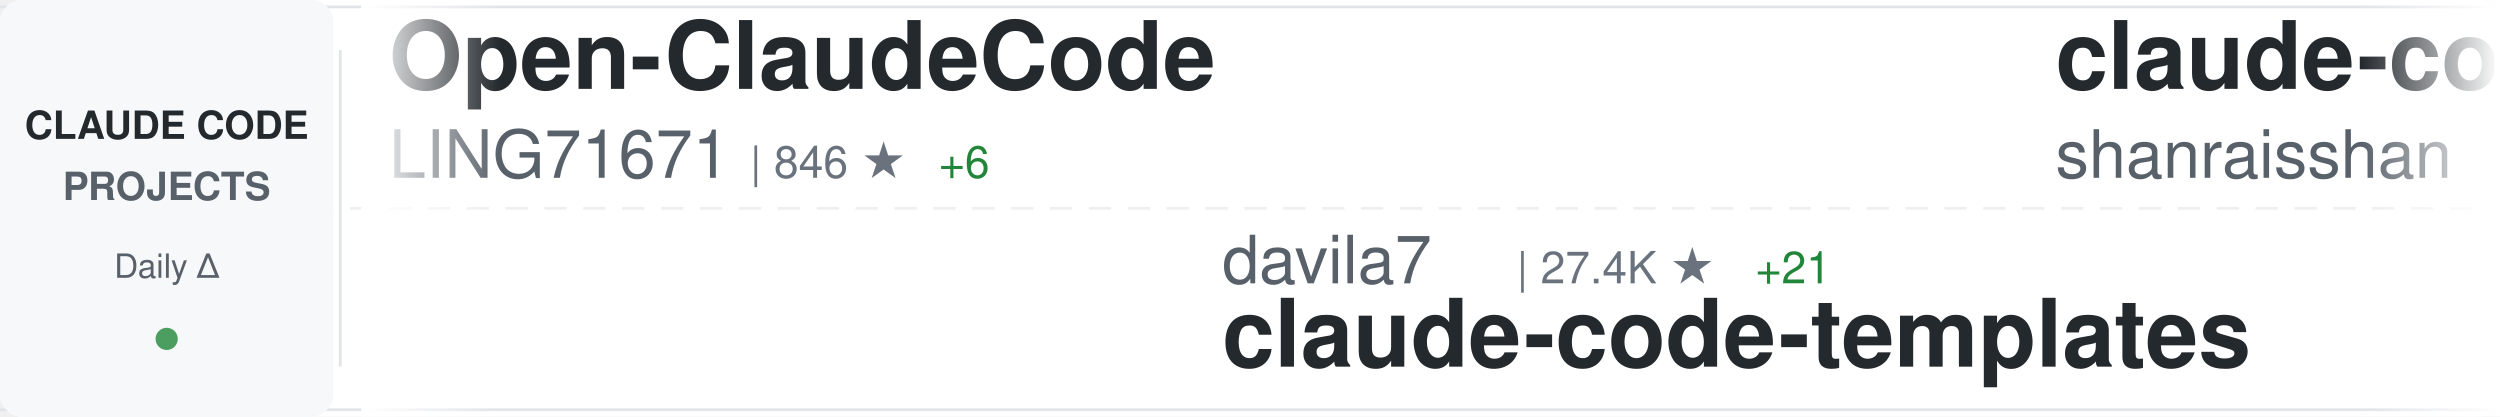
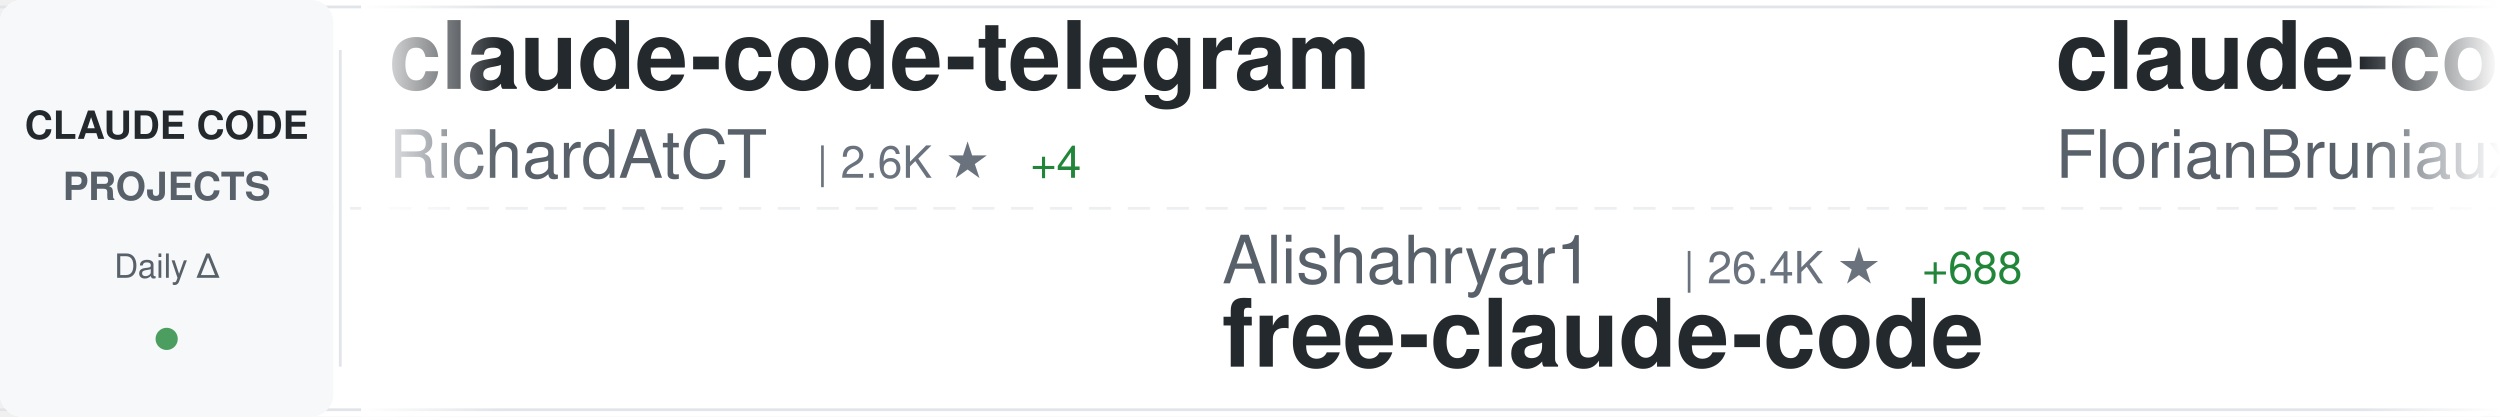
<svg xmlns="http://www.w3.org/2000/svg" width="900" height="150">
  <defs>
    <linearGradient id="awesomeLeftFade" x1="0%" y1="0%" x2="100%" y2="0%">
      <stop offset="0%" style="stop-color:#ffffff;stop-opacity:1" />
      <stop offset="100%" style="stop-color:#ffffff;stop-opacity:0" />
    </linearGradient>
    <linearGradient id="awesomeRightFade" x1="0%" y1="0%" x2="100%" y2="0%">
      <stop offset="0%" style="stop-color:#ffffff;stop-opacity:0" />
      <stop offset="100%" style="stop-color:#ffffff;stop-opacity:1" />
    </linearGradient>
  </defs>
  <rect width="900" height="150" fill="#ffffff" rx="8" />
  <rect x="0" y="2" width="900" height="1" fill="#e1e4e8" />
  <rect x="0" y="147" width="900" height="1" fill="#e1e4e8" />
  <line x1="0" y1="75" x2="900" y2="75" stroke="#e1e4e8" stroke-width="1" stroke-dasharray="8 6" opacity="0.6" />
  <rect x="0" y="0" width="120" height="150" fill="#f6f8fa" rx="8" />
  <text x="60" y="50" font-family="-apple-system, BlinkMacSystemFont, 'Segoe UI', Helvetica, Arial, sans-serif" font-size="14" font-weight="600" fill="#24292e" text-anchor="middle">CLAUDE CODE</text>
  <text x="60" y="72" font-family="-apple-system, BlinkMacSystemFont, 'Segoe UI', Helvetica, Arial, sans-serif" font-size="14" font-weight="600" fill="#586069" text-anchor="middle">PROJECTS</text>
  <text x="60" y="100" font-family="-apple-system, BlinkMacSystemFont, 'Segoe UI', Helvetica, Arial, sans-serif" font-size="12" font-weight="500" fill="#586069" text-anchor="middle">Daily Δ</text>
  <circle cx="60" cy="122" r="4" fill="#22863a" opacity="0.8" />
  <rect x="122" y="18" width="1" height="114" fill="#e1e4e8" />
  <clipPath id="awesomeTickerClip">
    <rect x="130" y="0" width="770" height="150" />
  </clipPath>
  <g clip-path="url(#awesomeTickerClip)">
    <g id="awesomeTickerItems">
      <animateTransform attributeName="transform" attributeType="XML" type="translate" from="0 0" to="-3000 0" dur="54s" repeatCount="indefinite" />
      <g transform="translate(0, 0)">
-         <text x="140" y="32" font-family="-apple-system, BlinkMacSystemFont, 'Segoe UI', Helvetica, Arial, sans-serif" font-size="34" font-weight="600" fill="#24292e">Open-ClaudeCode</text>
-         <text x="140" y="64" font-family="-apple-system, BlinkMacSystemFont, 'Segoe UI', Helvetica, Arial, sans-serif" font-size="24" font-weight="400" fill="#586069">LING71671</text>
-         <text x="270" y="64" font-family="-apple-system, BlinkMacSystemFont, 'Segoe UI', Helvetica, Arial, sans-serif" font-size="16" font-weight="500" fill="#6a737d">| 846 ★</text>
-         <text x="338" y="64" font-family="-apple-system, BlinkMacSystemFont, 'Segoe UI', Helvetica, Arial, sans-serif" font-size="16" font-weight="500" fill="#22863a"> +6</text>
+         <text x="140" y="32" font-family="-apple-system, BlinkMacSystemFont, 'Segoe UI', Helvetica, Arial, sans-serif" font-size="34" font-weight="600" fill="#24292e">claude-code-telegram</text>
+         <text x="140" y="64" font-family="-apple-system, BlinkMacSystemFont, 'Segoe UI', Helvetica, Arial, sans-serif" font-size="24" font-weight="400" fill="#586069">RichardAtCT</text>
+         <text x="294" y="64" font-family="-apple-system, BlinkMacSystemFont, 'Segoe UI', Helvetica, Arial, sans-serif" font-size="16" font-weight="500" fill="#6a737d">| 2.6K ★</text>
+         <text x="371" y="64" font-family="-apple-system, BlinkMacSystemFont, 'Segoe UI', Helvetica, Arial, sans-serif" font-size="16" font-weight="500" fill="#22863a"> +4</text>
      </g>
      <g transform="translate(300, 0)">
-         <text x="140" y="102" font-family="-apple-system, BlinkMacSystemFont, 'Segoe UI', Helvetica, Arial, sans-serif" font-size="24" font-weight="400" fill="#586069">davila7</text>
-         <text x="246" y="102" font-family="-apple-system, BlinkMacSystemFont, 'Segoe UI', Helvetica, Arial, sans-serif" font-size="16" font-weight="500" fill="#6a737d">| 27.4K ★</text>
-         <text x="332" y="102" font-family="-apple-system, BlinkMacSystemFont, 'Segoe UI', Helvetica, Arial, sans-serif" font-size="16" font-weight="500" fill="#22863a"> +21</text>
-         <text x="140" y="132" font-family="-apple-system, BlinkMacSystemFont, 'Segoe UI', Helvetica, Arial, sans-serif" font-size="34" font-weight="600" fill="#24292e">claude-code-templates</text>
+         <text x="140" y="102" font-family="-apple-system, BlinkMacSystemFont, 'Segoe UI', Helvetica, Arial, sans-serif" font-size="24" font-weight="400" fill="#586069">Alishahryar1</text>
+         <text x="306" y="102" font-family="-apple-system, BlinkMacSystemFont, 'Segoe UI', Helvetica, Arial, sans-serif" font-size="16" font-weight="500" fill="#6a737d">| 26.4K ★</text>
+         <text x="392" y="102" font-family="-apple-system, BlinkMacSystemFont, 'Segoe UI', Helvetica, Arial, sans-serif" font-size="16" font-weight="500" fill="#22863a"> +688</text>
+         <text x="140" y="132" font-family="-apple-system, BlinkMacSystemFont, 'Segoe UI', Helvetica, Arial, sans-serif" font-size="34" font-weight="600" fill="#24292e">free-claude-code</text>
      </g>
      <g transform="translate(600, 0)">
-         <text x="140" y="32" font-family="-apple-system, BlinkMacSystemFont, 'Segoe UI', Helvetica, Arial, sans-serif" font-size="34" font-weight="600" fill="#24292e">claude-code-best-practic...</text>
-         <text x="140" y="64" font-family="-apple-system, BlinkMacSystemFont, 'Segoe UI', Helvetica, Arial, sans-serif" font-size="24" font-weight="400" fill="#586069">shanraisshan</text>
-         <text x="306" y="64" font-family="-apple-system, BlinkMacSystemFont, 'Segoe UI', Helvetica, Arial, sans-serif" font-size="16" font-weight="500" fill="#6a737d">| 53.8K ★</text>
-         <text x="392" y="64" font-family="-apple-system, BlinkMacSystemFont, 'Segoe UI', Helvetica, Arial, sans-serif" font-size="16" font-weight="500" fill="#22863a"> +285</text>
+         <text x="140" y="32" font-family="-apple-system, BlinkMacSystemFont, 'Segoe UI', Helvetica, Arial, sans-serif" font-size="34" font-weight="600" fill="#24292e">claude-code-ultimate-gui...</text>
+         <text x="140" y="64" font-family="-apple-system, BlinkMacSystemFont, 'Segoe UI', Helvetica, Arial, sans-serif" font-size="24" font-weight="400" fill="#586069">FlorianBruniaux</text>
+         <text x="342" y="64" font-family="-apple-system, BlinkMacSystemFont, 'Segoe UI', Helvetica, Arial, sans-serif" font-size="16" font-weight="500" fill="#6a737d">| 4.4K ★</text>
+         <text x="419" y="64" font-family="-apple-system, BlinkMacSystemFont, 'Segoe UI', Helvetica, Arial, sans-serif" font-size="16" font-weight="500" fill="#22863a"> +21</text>
      </g>
      <g transform="translate(900, 0)">
-         <text x="140" y="102" font-family="-apple-system, BlinkMacSystemFont, 'Segoe UI', Helvetica, Arial, sans-serif" font-size="24" font-weight="400" fill="#586069">RichardAtCT</text>
-         <text x="294" y="102" font-family="-apple-system, BlinkMacSystemFont, 'Segoe UI', Helvetica, Arial, sans-serif" font-size="16" font-weight="500" fill="#6a737d">| 2.6K ★</text>
-         <text x="371" y="102" font-family="-apple-system, BlinkMacSystemFont, 'Segoe UI', Helvetica, Arial, sans-serif" font-size="16" font-weight="500" fill="#22863a"> +3</text>
-         <text x="140" y="132" font-family="-apple-system, BlinkMacSystemFont, 'Segoe UI', Helvetica, Arial, sans-serif" font-size="34" font-weight="600" fill="#24292e">claude-code-telegram</text>
+         <text x="140" y="102" font-family="-apple-system, BlinkMacSystemFont, 'Segoe UI', Helvetica, Arial, sans-serif" font-size="24" font-weight="400" fill="#586069">rohitg00</text>
+         <text x="258" y="102" font-family="-apple-system, BlinkMacSystemFont, 'Segoe UI', Helvetica, Arial, sans-serif" font-size="16" font-weight="500" fill="#6a737d">| 1.7K ★</text>
+         <text x="335" y="102" font-family="-apple-system, BlinkMacSystemFont, 'Segoe UI', Helvetica, Arial, sans-serif" font-size="16" font-weight="500" fill="#22863a"> +17</text>
+         <text x="140" y="132" font-family="-apple-system, BlinkMacSystemFont, 'Segoe UI', Helvetica, Arial, sans-serif" font-size="34" font-weight="600" fill="#24292e">awesome-claude-code-tool...</text>
      </g>
      <g transform="translate(1200, 0)">
-         <text x="140" y="32" font-family="-apple-system, BlinkMacSystemFont, 'Segoe UI', Helvetica, Arial, sans-serif" font-size="34" font-weight="600" fill="#24292e">claude-code-guide</text>
-         <text x="140" y="64" font-family="-apple-system, BlinkMacSystemFont, 'Segoe UI', Helvetica, Arial, sans-serif" font-size="24" font-weight="400" fill="#586069">Cranot</text>
-         <text x="234" y="64" font-family="-apple-system, BlinkMacSystemFont, 'Segoe UI', Helvetica, Arial, sans-serif" font-size="16" font-weight="500" fill="#6a737d">| 2.8K ★</text>
-         <text x="311" y="64" font-family="-apple-system, BlinkMacSystemFont, 'Segoe UI', Helvetica, Arial, sans-serif" font-size="16" font-weight="500" fill="#22863a"> +4</text>
+         <text x="140" y="32" font-family="-apple-system, BlinkMacSystemFont, 'Segoe UI', Helvetica, Arial, sans-serif" font-size="34" font-weight="600" fill="#24292e">claude-code-source</text>
+         <text x="140" y="64" font-family="-apple-system, BlinkMacSystemFont, 'Segoe UI', Helvetica, Arial, sans-serif" font-size="24" font-weight="400" fill="#586069">JrCx7scC</text>
+         <text x="258" y="64" font-family="-apple-system, BlinkMacSystemFont, 'Segoe UI', Helvetica, Arial, sans-serif" font-size="16" font-weight="500" fill="#6a737d">| 368 ★</text>
      </g>
      <g transform="translate(1500, 0)">
+         <text x="140" y="102" font-family="-apple-system, BlinkMacSystemFont, 'Segoe UI', Helvetica, Arial, sans-serif" font-size="24" font-weight="400" fill="#586069">fuergaosi233</text>
+         <text x="306" y="102" font-family="-apple-system, BlinkMacSystemFont, 'Segoe UI', Helvetica, Arial, sans-serif" font-size="16" font-weight="500" fill="#6a737d">| 2.6K ★</text>
+         <text x="383" y="102" font-family="-apple-system, BlinkMacSystemFont, 'Segoe UI', Helvetica, Arial, sans-serif" font-size="16" font-weight="500" fill="#22863a"> +7</text>
+         <text x="140" y="132" font-family="-apple-system, BlinkMacSystemFont, 'Segoe UI', Helvetica, Arial, sans-serif" font-size="34" font-weight="600" fill="#24292e">claude-code-proxy</text>
+       </g>
+       <g transform="translate(1800, 0)">
+         <text x="140" y="32" font-family="-apple-system, BlinkMacSystemFont, 'Segoe UI', Helvetica, Arial, sans-serif" font-size="34" font-weight="600" fill="#24292e">claude-code-infrastructu...</text>
+         <text x="140" y="64" font-family="-apple-system, BlinkMacSystemFont, 'Segoe UI', Helvetica, Arial, sans-serif" font-size="24" font-weight="400" fill="#586069">diet103</text>
+         <text x="246" y="64" font-family="-apple-system, BlinkMacSystemFont, 'Segoe UI', Helvetica, Arial, sans-serif" font-size="16" font-weight="500" fill="#6a737d">| 9.7K ★</text>
+         <text x="323" y="64" font-family="-apple-system, BlinkMacSystemFont, 'Segoe UI', Helvetica, Arial, sans-serif" font-size="16" font-weight="500" fill="#22863a"> +3</text>
+       </g>
+       <g transform="translate(2100, 0)">
        <text x="140" y="102" font-family="-apple-system, BlinkMacSystemFont, 'Segoe UI', Helvetica, Arial, sans-serif" font-size="24" font-weight="400" fill="#586069">lst97</text>
        <text x="222" y="102" font-family="-apple-system, BlinkMacSystemFont, 'Segoe UI', Helvetica, Arial, sans-serif" font-size="16" font-weight="500" fill="#6a737d">| 1.6K ★</text>
        <text x="299" y="102" font-family="-apple-system, BlinkMacSystemFont, 'Segoe UI', Helvetica, Arial, sans-serif" font-size="16" font-weight="500" fill="#22863a"> +1</text>
        <text x="140" y="132" font-family="-apple-system, BlinkMacSystemFont, 'Segoe UI', Helvetica, Arial, sans-serif" font-size="34" font-weight="600" fill="#24292e">claude-code-sub-agents</text>
      </g>
-       <g transform="translate(1800, 0)">
-         <text x="140" y="32" font-family="-apple-system, BlinkMacSystemFont, 'Segoe UI', Helvetica, Arial, sans-serif" font-size="34" font-weight="600" fill="#24292e">Claude-Code-Workflow</text>
-         <text x="140" y="64" font-family="-apple-system, BlinkMacSystemFont, 'Segoe UI', Helvetica, Arial, sans-serif" font-size="24" font-weight="400" fill="#586069">catlog22</text>
-         <text x="258" y="64" font-family="-apple-system, BlinkMacSystemFont, 'Segoe UI', Helvetica, Arial, sans-serif" font-size="16" font-weight="500" fill="#6a737d">| 2.0K ★</text>
-         <text x="335" y="64" font-family="-apple-system, BlinkMacSystemFont, 'Segoe UI', Helvetica, Arial, sans-serif" font-size="16" font-weight="500" fill="#22863a"> +4</text>
-       </g>
-       <g transform="translate(2100, 0)">
-         <text x="140" y="102" font-family="-apple-system, BlinkMacSystemFont, 'Segoe UI', Helvetica, Arial, sans-serif" font-size="24" font-weight="400" fill="#586069">anthropics</text>
-         <text x="282" y="102" font-family="-apple-system, BlinkMacSystemFont, 'Segoe UI', Helvetica, Arial, sans-serif" font-size="16" font-weight="500" fill="#6a737d">| 20.1K ★</text>
-         <text x="368" y="102" font-family="-apple-system, BlinkMacSystemFont, 'Segoe UI', Helvetica, Arial, sans-serif" font-size="16" font-weight="500" fill="#22863a"> +419</text>
-         <text x="140" y="132" font-family="-apple-system, BlinkMacSystemFont, 'Segoe UI', Helvetica, Arial, sans-serif" font-size="34" font-weight="600" fill="#24292e">claude-plugins-official</text>
-       </g>
      <g transform="translate(2400, 0)">
-         <text x="140" y="32" font-family="-apple-system, BlinkMacSystemFont, 'Segoe UI', Helvetica, Arial, sans-serif" font-size="34" font-weight="600" fill="#24292e">claude-code-from-source</text>
-         <text x="140" y="64" font-family="-apple-system, BlinkMacSystemFont, 'Segoe UI', Helvetica, Arial, sans-serif" font-size="24" font-weight="400" fill="#586069">alejandrobalderas</text>
-         <text x="366" y="64" font-family="-apple-system, BlinkMacSystemFont, 'Segoe UI', Helvetica, Arial, sans-serif" font-size="16" font-weight="500" fill="#6a737d">| 1.9K ★</text>
-         <text x="443" y="64" font-family="-apple-system, BlinkMacSystemFont, 'Segoe UI', Helvetica, Arial, sans-serif" font-size="16" font-weight="500" fill="#22863a"> +5</text>
+         <text x="140" y="32" font-family="-apple-system, BlinkMacSystemFont, 'Segoe UI', Helvetica, Arial, sans-serif" font-size="34" font-weight="600" fill="#24292e">antigravity-awesome-skil...</text>
+         <text x="140" y="64" font-family="-apple-system, BlinkMacSystemFont, 'Segoe UI', Helvetica, Arial, sans-serif" font-size="24" font-weight="400" fill="#586069">sickn33</text>
+         <text x="246" y="64" font-family="-apple-system, BlinkMacSystemFont, 'Segoe UI', Helvetica, Arial, sans-serif" font-size="16" font-weight="500" fill="#6a737d">| 38.0K ★</text>
+         <text x="332" y="64" font-family="-apple-system, BlinkMacSystemFont, 'Segoe UI', Helvetica, Arial, sans-serif" font-size="16" font-weight="500" fill="#22863a"> +117</text>
      </g>
      <g transform="translate(2700, 0)">
-         <text x="140" y="102" font-family="-apple-system, BlinkMacSystemFont, 'Segoe UI', Helvetica, Arial, sans-serif" font-size="24" font-weight="400" fill="#586069">JrCx7scC</text>
-         <text x="258" y="102" font-family="-apple-system, BlinkMacSystemFont, 'Segoe UI', Helvetica, Arial, sans-serif" font-size="16" font-weight="500" fill="#6a737d">| 368 ★</text>
-         <text x="140" y="132" font-family="-apple-system, BlinkMacSystemFont, 'Segoe UI', Helvetica, Arial, sans-serif" font-size="34" font-weight="600" fill="#24292e">claude-code-source</text>
+         <text x="140" y="102" font-family="-apple-system, BlinkMacSystemFont, 'Segoe UI', Helvetica, Arial, sans-serif" font-size="24" font-weight="400" fill="#586069">Piebald-AI</text>
+         <text x="282" y="102" font-family="-apple-system, BlinkMacSystemFont, 'Segoe UI', Helvetica, Arial, sans-serif" font-size="16" font-weight="500" fill="#6a737d">| 10.3K ★</text>
+         <text x="368" y="102" font-family="-apple-system, BlinkMacSystemFont, 'Segoe UI', Helvetica, Arial, sans-serif" font-size="16" font-weight="500" fill="#22863a"> +28</text>
+         <text x="140" y="132" font-family="-apple-system, BlinkMacSystemFont, 'Segoe UI', Helvetica, Arial, sans-serif" font-size="34" font-weight="600" fill="#24292e">claude-code-system-promp...</text>
      </g>
      <g transform="translate(3000, 0)">
-         <text x="140" y="32" font-family="-apple-system, BlinkMacSystemFont, 'Segoe UI', Helvetica, Arial, sans-serif" font-size="34" font-weight="600" fill="#24292e">Open-ClaudeCode</text>
-         <text x="140" y="64" font-family="-apple-system, BlinkMacSystemFont, 'Segoe UI', Helvetica, Arial, sans-serif" font-size="24" font-weight="400" fill="#586069">LING71671</text>
-         <text x="270" y="64" font-family="-apple-system, BlinkMacSystemFont, 'Segoe UI', Helvetica, Arial, sans-serif" font-size="16" font-weight="500" fill="#6a737d">| 846 ★</text>
-         <text x="338" y="64" font-family="-apple-system, BlinkMacSystemFont, 'Segoe UI', Helvetica, Arial, sans-serif" font-size="16" font-weight="500" fill="#22863a"> +6</text>
+         <text x="140" y="32" font-family="-apple-system, BlinkMacSystemFont, 'Segoe UI', Helvetica, Arial, sans-serif" font-size="34" font-weight="600" fill="#24292e">claude-code-telegram</text>
+         <text x="140" y="64" font-family="-apple-system, BlinkMacSystemFont, 'Segoe UI', Helvetica, Arial, sans-serif" font-size="24" font-weight="400" fill="#586069">RichardAtCT</text>
+         <text x="294" y="64" font-family="-apple-system, BlinkMacSystemFont, 'Segoe UI', Helvetica, Arial, sans-serif" font-size="16" font-weight="500" fill="#6a737d">| 2.6K ★</text>
+         <text x="371" y="64" font-family="-apple-system, BlinkMacSystemFont, 'Segoe UI', Helvetica, Arial, sans-serif" font-size="16" font-weight="500" fill="#22863a"> +4</text>
      </g>
      <g transform="translate(3300, 0)">
-         <text x="140" y="102" font-family="-apple-system, BlinkMacSystemFont, 'Segoe UI', Helvetica, Arial, sans-serif" font-size="24" font-weight="400" fill="#586069">davila7</text>
-         <text x="246" y="102" font-family="-apple-system, BlinkMacSystemFont, 'Segoe UI', Helvetica, Arial, sans-serif" font-size="16" font-weight="500" fill="#6a737d">| 27.4K ★</text>
-         <text x="332" y="102" font-family="-apple-system, BlinkMacSystemFont, 'Segoe UI', Helvetica, Arial, sans-serif" font-size="16" font-weight="500" fill="#22863a"> +21</text>
-         <text x="140" y="132" font-family="-apple-system, BlinkMacSystemFont, 'Segoe UI', Helvetica, Arial, sans-serif" font-size="34" font-weight="600" fill="#24292e">claude-code-templates</text>
+         <text x="140" y="102" font-family="-apple-system, BlinkMacSystemFont, 'Segoe UI', Helvetica, Arial, sans-serif" font-size="24" font-weight="400" fill="#586069">Alishahryar1</text>
+         <text x="306" y="102" font-family="-apple-system, BlinkMacSystemFont, 'Segoe UI', Helvetica, Arial, sans-serif" font-size="16" font-weight="500" fill="#6a737d">| 26.4K ★</text>
+         <text x="392" y="102" font-family="-apple-system, BlinkMacSystemFont, 'Segoe UI', Helvetica, Arial, sans-serif" font-size="16" font-weight="500" fill="#22863a"> +688</text>
+         <text x="140" y="132" font-family="-apple-system, BlinkMacSystemFont, 'Segoe UI', Helvetica, Arial, sans-serif" font-size="34" font-weight="600" fill="#24292e">free-claude-code</text>
      </g>
      <g transform="translate(3600, 0)">
-         <text x="140" y="32" font-family="-apple-system, BlinkMacSystemFont, 'Segoe UI', Helvetica, Arial, sans-serif" font-size="34" font-weight="600" fill="#24292e">claude-code-best-practic...</text>
-         <text x="140" y="64" font-family="-apple-system, BlinkMacSystemFont, 'Segoe UI', Helvetica, Arial, sans-serif" font-size="24" font-weight="400" fill="#586069">shanraisshan</text>
-         <text x="306" y="64" font-family="-apple-system, BlinkMacSystemFont, 'Segoe UI', Helvetica, Arial, sans-serif" font-size="16" font-weight="500" fill="#6a737d">| 53.8K ★</text>
-         <text x="392" y="64" font-family="-apple-system, BlinkMacSystemFont, 'Segoe UI', Helvetica, Arial, sans-serif" font-size="16" font-weight="500" fill="#22863a"> +285</text>
+         <text x="140" y="32" font-family="-apple-system, BlinkMacSystemFont, 'Segoe UI', Helvetica, Arial, sans-serif" font-size="34" font-weight="600" fill="#24292e">claude-code-ultimate-gui...</text>
+         <text x="140" y="64" font-family="-apple-system, BlinkMacSystemFont, 'Segoe UI', Helvetica, Arial, sans-serif" font-size="24" font-weight="400" fill="#586069">FlorianBruniaux</text>
+         <text x="342" y="64" font-family="-apple-system, BlinkMacSystemFont, 'Segoe UI', Helvetica, Arial, sans-serif" font-size="16" font-weight="500" fill="#6a737d">| 4.4K ★</text>
+         <text x="419" y="64" font-family="-apple-system, BlinkMacSystemFont, 'Segoe UI', Helvetica, Arial, sans-serif" font-size="16" font-weight="500" fill="#22863a"> +21</text>
      </g>
      <g transform="translate(3900, 0)">
-         <text x="140" y="102" font-family="-apple-system, BlinkMacSystemFont, 'Segoe UI', Helvetica, Arial, sans-serif" font-size="24" font-weight="400" fill="#586069">RichardAtCT</text>
-         <text x="294" y="102" font-family="-apple-system, BlinkMacSystemFont, 'Segoe UI', Helvetica, Arial, sans-serif" font-size="16" font-weight="500" fill="#6a737d">| 2.6K ★</text>
-         <text x="371" y="102" font-family="-apple-system, BlinkMacSystemFont, 'Segoe UI', Helvetica, Arial, sans-serif" font-size="16" font-weight="500" fill="#22863a"> +3</text>
-         <text x="140" y="132" font-family="-apple-system, BlinkMacSystemFont, 'Segoe UI', Helvetica, Arial, sans-serif" font-size="34" font-weight="600" fill="#24292e">claude-code-telegram</text>
+         <text x="140" y="102" font-family="-apple-system, BlinkMacSystemFont, 'Segoe UI', Helvetica, Arial, sans-serif" font-size="24" font-weight="400" fill="#586069">rohitg00</text>
+         <text x="258" y="102" font-family="-apple-system, BlinkMacSystemFont, 'Segoe UI', Helvetica, Arial, sans-serif" font-size="16" font-weight="500" fill="#6a737d">| 1.7K ★</text>
+         <text x="335" y="102" font-family="-apple-system, BlinkMacSystemFont, 'Segoe UI', Helvetica, Arial, sans-serif" font-size="16" font-weight="500" fill="#22863a"> +17</text>
+         <text x="140" y="132" font-family="-apple-system, BlinkMacSystemFont, 'Segoe UI', Helvetica, Arial, sans-serif" font-size="34" font-weight="600" fill="#24292e">awesome-claude-code-tool...</text>
      </g>
    </g>
  </g>
  <rect x="130" y="0" width="50" height="150" fill="url(#awesomeLeftFade)" />
  <rect x="850" y="0" width="50" height="150" fill="url(#awesomeRightFade)" />
</svg>
